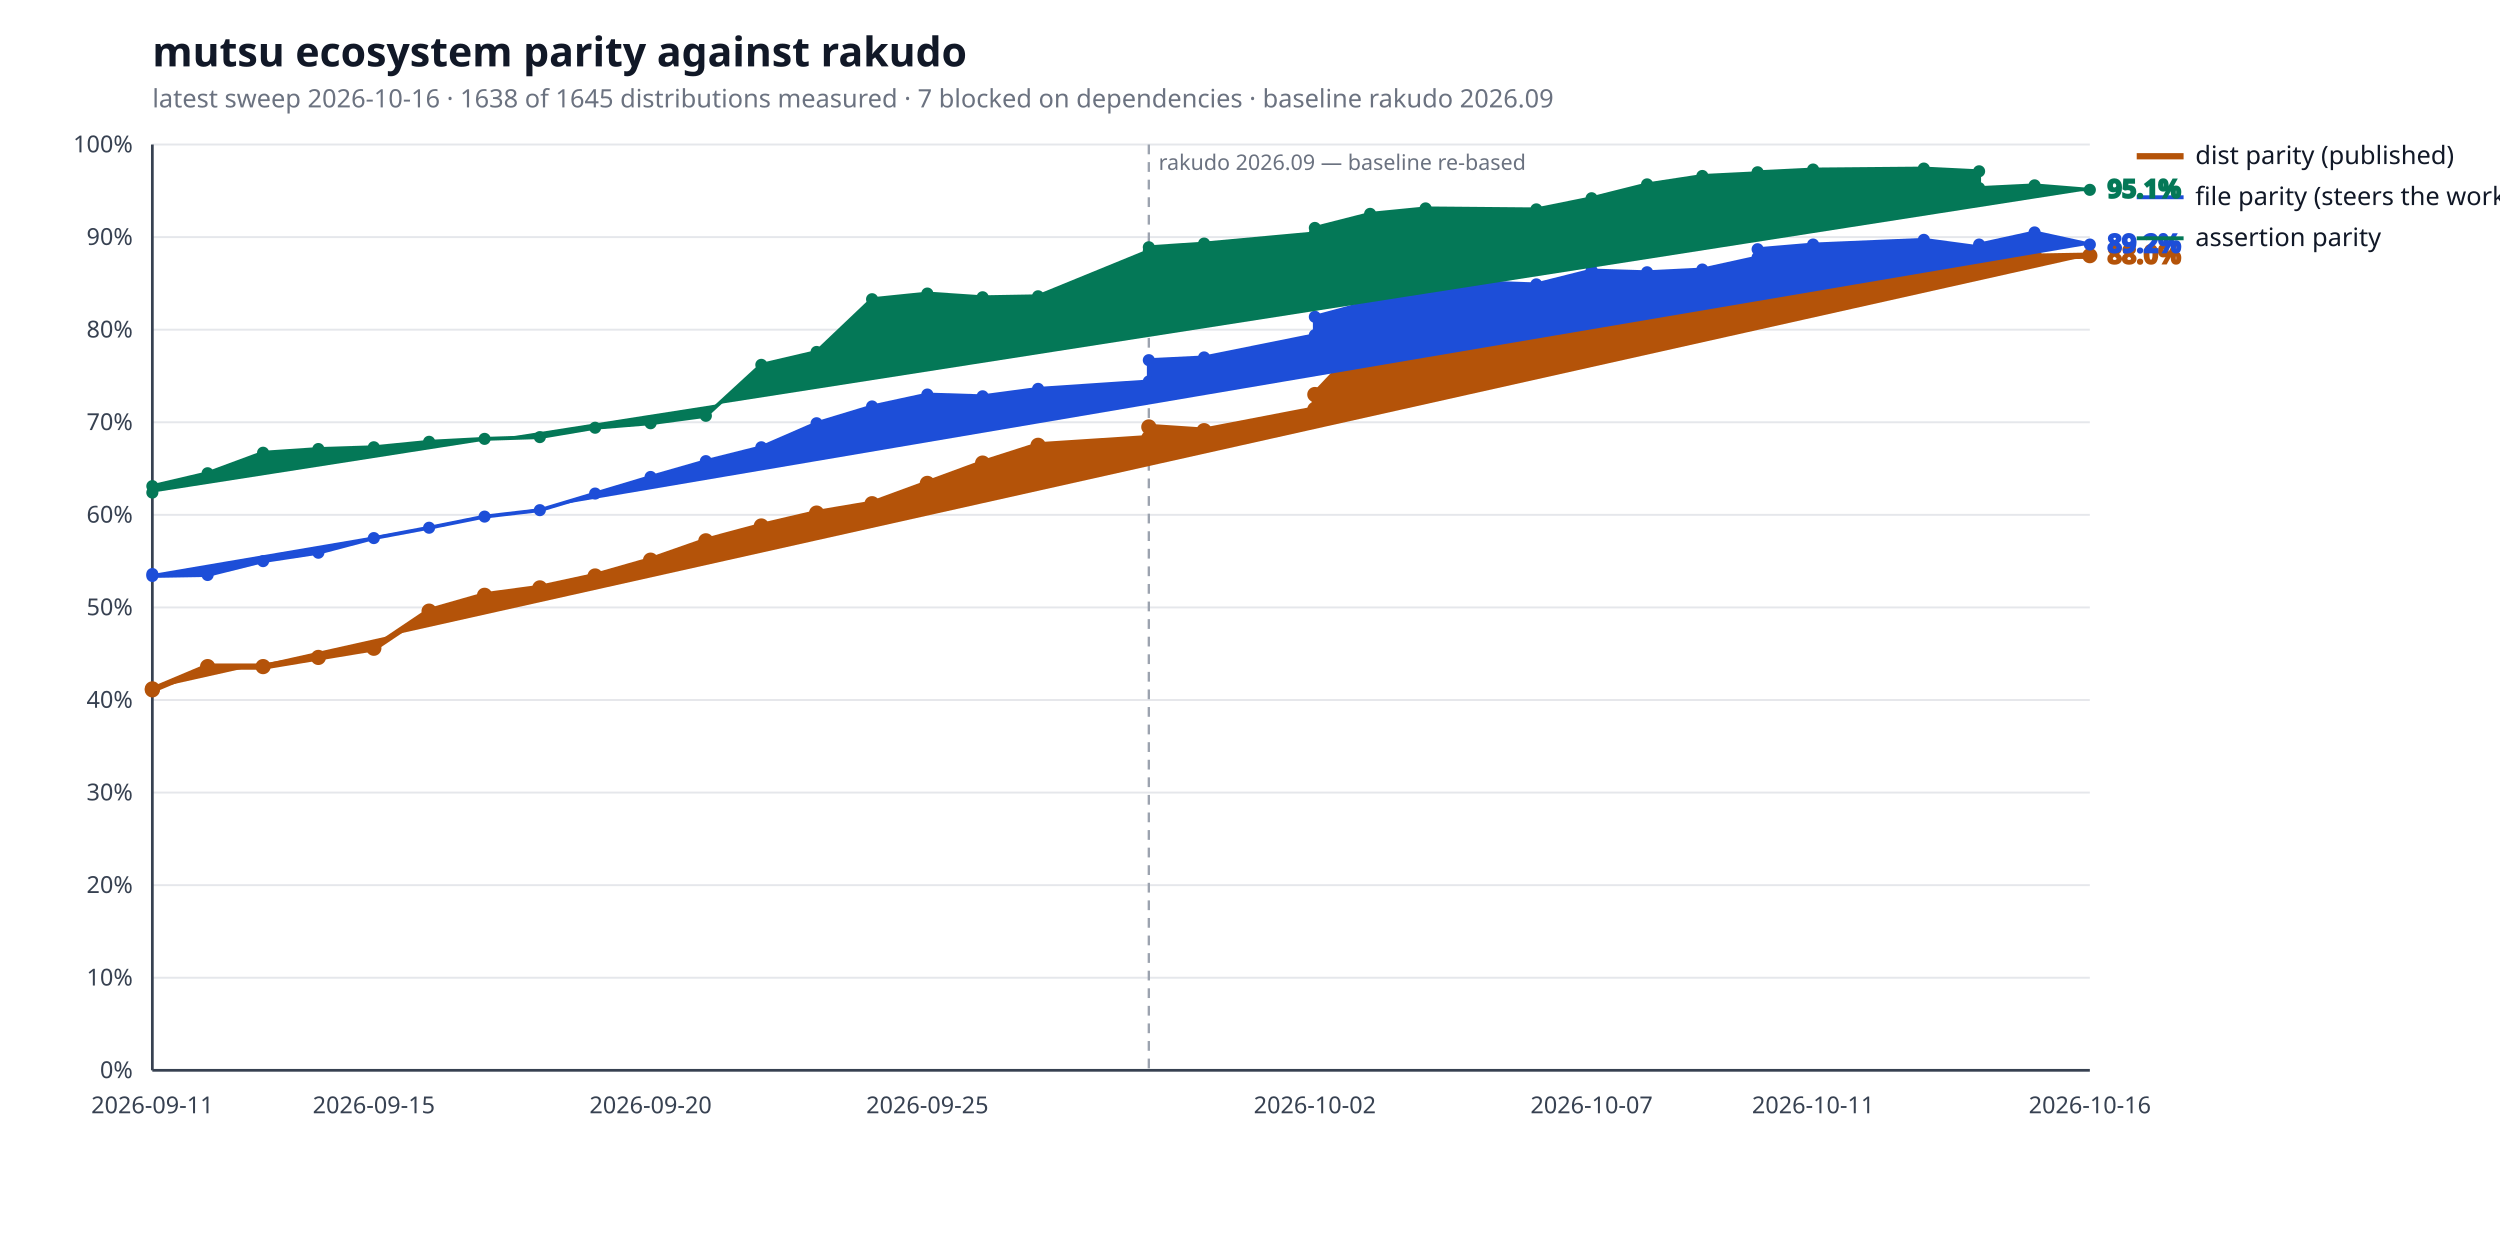
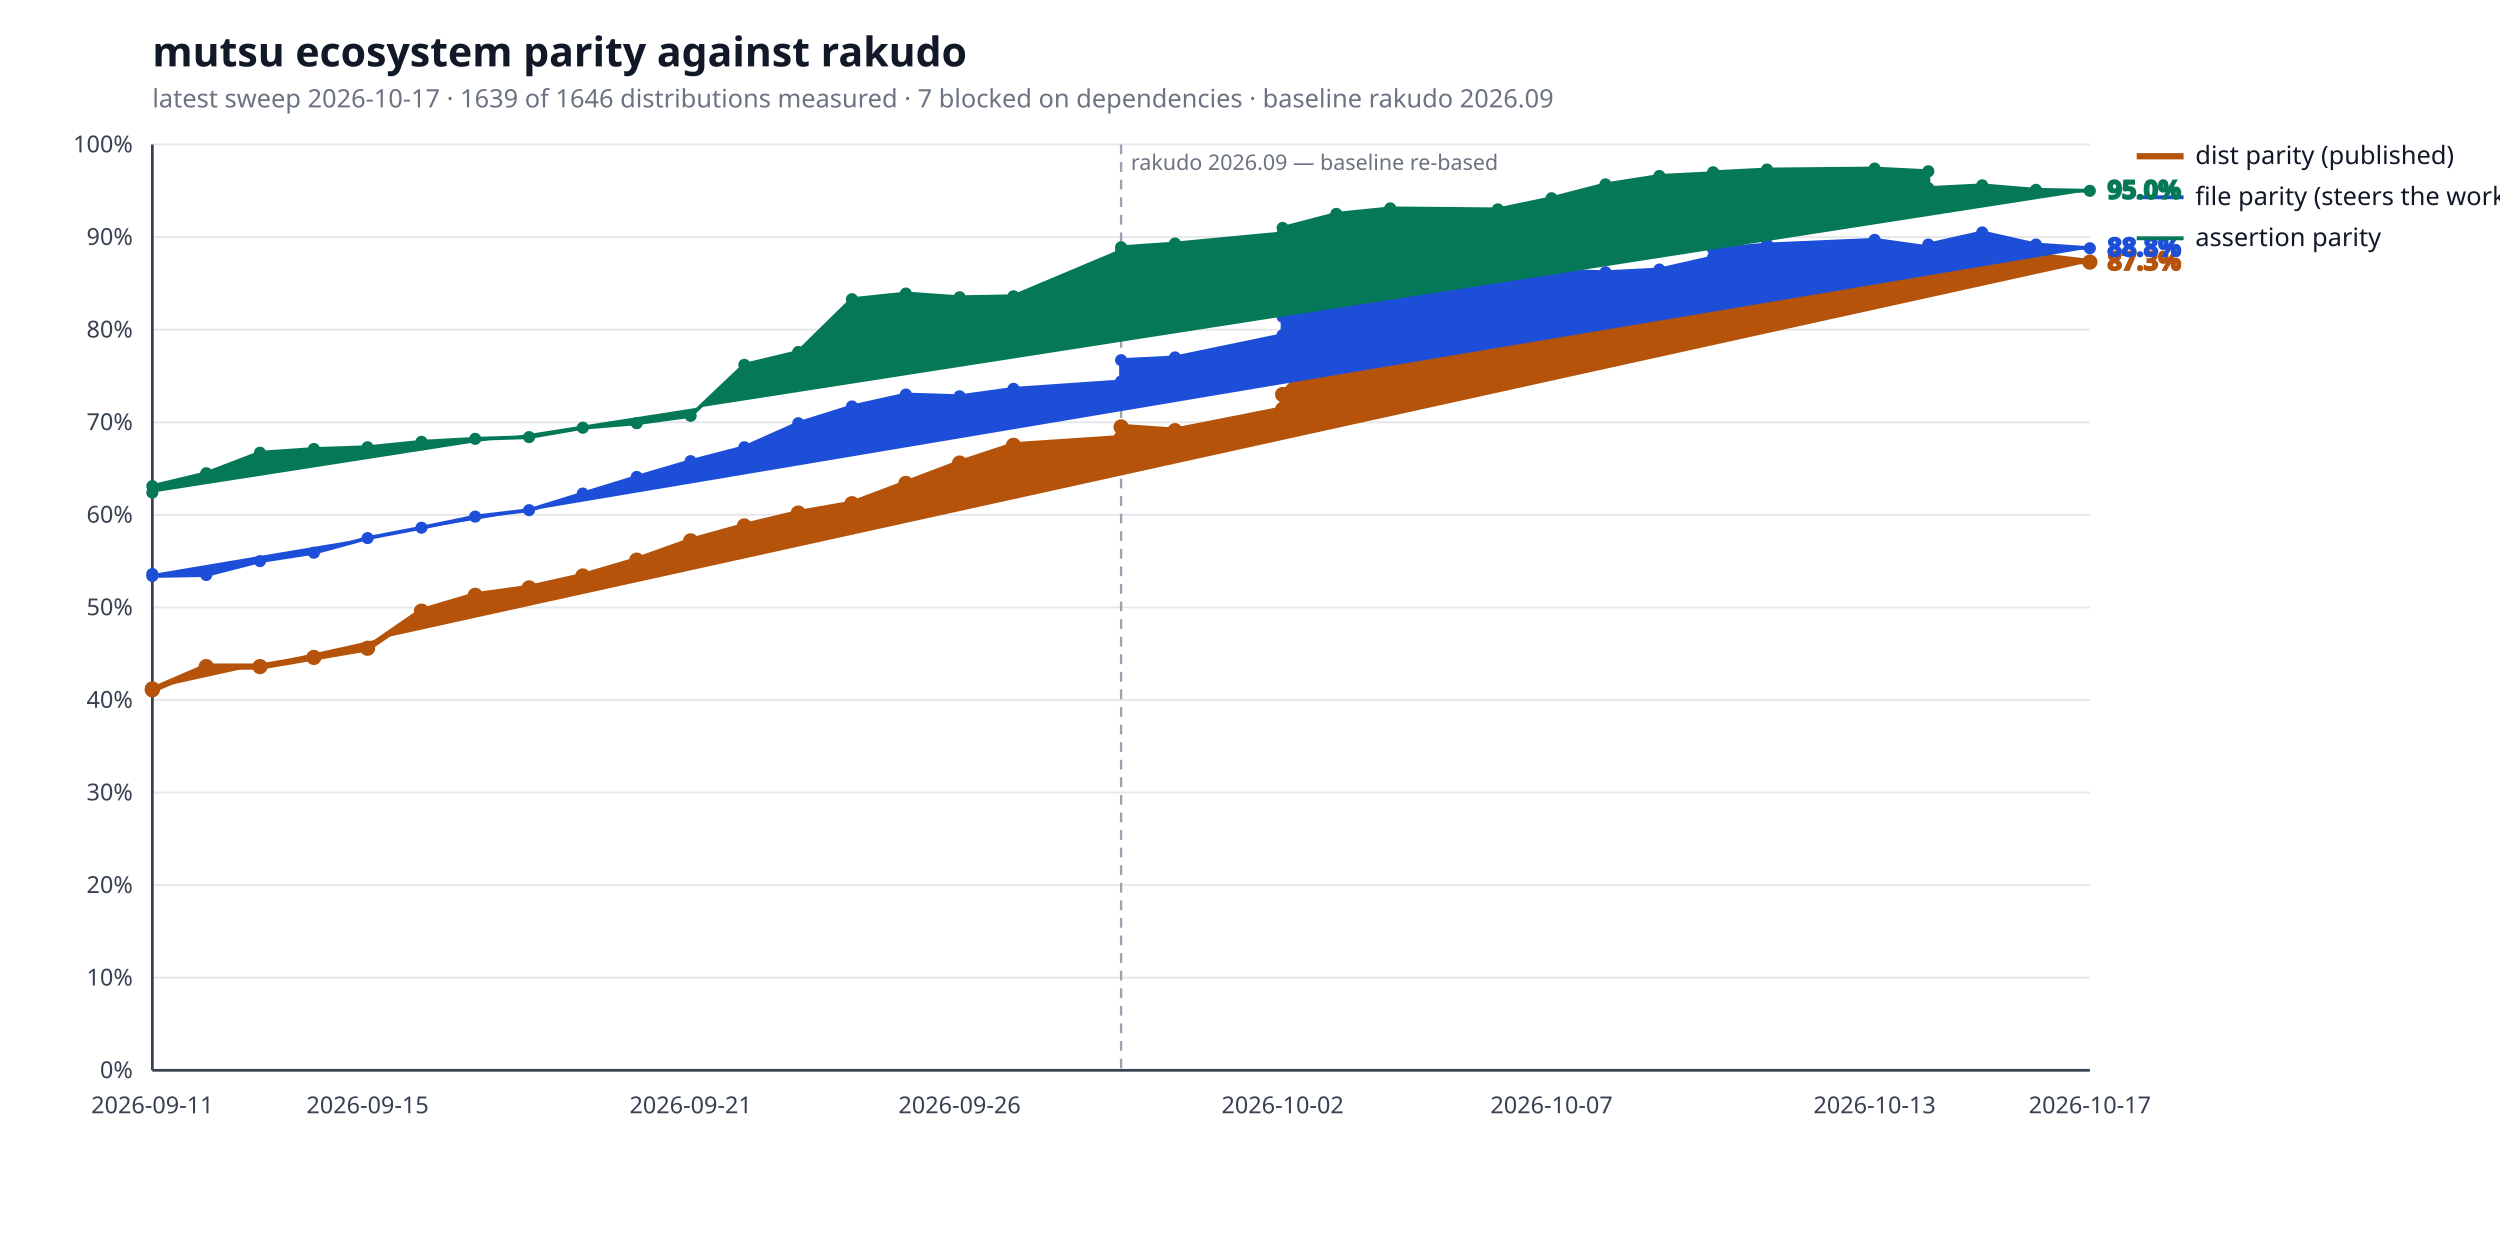
<svg xmlns="http://www.w3.org/2000/svg" width="1280" height="640" viewBox="0 0 1280 640" role="img" aria-label="mutsu ecosystem parity against rakudo">
  <style>
  .bg { fill: #ffffff; }
  .title { fill: #111827; font: 600 21px sans-serif; }
  .subtitle { fill: #6b7280; font: 400 13px sans-serif; }
  .axis { stroke: #374151; stroke-width: 1.4; }
  .grid { stroke: #e5e7eb; stroke-width: 1; }
  .tick { fill: #374151; font: 400 12px sans-serif; }
  .legend { fill: #111827; font: 400 13px sans-serif; }
  .value { font: 600 13px sans-serif; }
  .rebase { stroke: #9ca3af; stroke-width: 1.2; stroke-dasharray: 5 4; }
  .rebase-label { fill: #6b7280; font: 400 11px sans-serif; }
  .series-a { stroke: #b45309; fill: #b45309; }
  .series-b { stroke: #1d4ed8; fill: #1d4ed8; }
  .series-c { stroke: #047857; fill: #047857; }
  @media (prefers-color-scheme: dark) {
    .bg { fill: #0d1117; }
    .title { fill: #e6edf3; }
    .subtitle { fill: #9198a1; }
    .axis { stroke: #6e7681; }
    .grid { stroke: #21262d; }
    .tick { fill: #9198a1; }
    .legend { fill: #e6edf3; }
    .rebase { stroke: #6e7681; }
    .rebase-label { fill: #9198a1; }
    .series-a { stroke: #f0b429; fill: #f0b429; }
    .series-b { stroke: #6ea8fe; fill: #6ea8fe; }
    .series-c { stroke: #4ade80; fill: #4ade80; }
  }
</style>
  <rect class="bg" width="100%" height="100%" />
  <text class="title" x="78" y="34">mutsu ecosystem parity against rakudo</text>
-   <text class="subtitle" x="78" y="55">latest sweep 2026-10-16  ·  1638 of 1645 distributions measured  ·  7 blocked on dependencies  ·  baseline rakudo 2026.09</text>
+   <text class="subtitle" x="78" y="55">latest sweep 2026-10-17  ·  1639 of 1646 distributions measured  ·  7 blocked on dependencies  ·  baseline rakudo 2026.09</text>
  <line class="grid" x1="78" y1="548.0" x2="1070" y2="548.0" />
  <text class="tick" x="68" y="552.0" text-anchor="end">0%</text>
  <line class="grid" x1="78" y1="500.6" x2="1070" y2="500.6" />
  <text class="tick" x="68" y="504.6" text-anchor="end">10%</text>
  <line class="grid" x1="78" y1="453.2" x2="1070" y2="453.2" />
  <text class="tick" x="68" y="457.2" text-anchor="end">20%</text>
  <line class="grid" x1="78" y1="405.8" x2="1070" y2="405.8" />
  <text class="tick" x="68" y="409.8" text-anchor="end">30%</text>
  <line class="grid" x1="78" y1="358.4" x2="1070" y2="358.4" />
  <text class="tick" x="68" y="362.4" text-anchor="end">40%</text>
  <line class="grid" x1="78" y1="311.0" x2="1070" y2="311.0" />
  <text class="tick" x="68" y="315.0" text-anchor="end">50%</text>
  <line class="grid" x1="78" y1="263.6" x2="1070" y2="263.6" />
  <text class="tick" x="68" y="267.6" text-anchor="end">60%</text>
  <line class="grid" x1="78" y1="216.2" x2="1070" y2="216.2" />
  <text class="tick" x="68" y="220.2" text-anchor="end">70%</text>
  <line class="grid" x1="78" y1="168.8" x2="1070" y2="168.8" />
  <text class="tick" x="68" y="172.8" text-anchor="end">80%</text>
  <line class="grid" x1="78" y1="121.4" x2="1070" y2="121.4" />
  <text class="tick" x="68" y="125.4" text-anchor="end">90%</text>
  <line class="grid" x1="78" y1="74.0" x2="1070" y2="74.0" />
  <text class="tick" x="68" y="78.0" text-anchor="end">100%</text>
  <line class="axis" x1="78" y1="548" x2="1070" y2="548" />
  <line class="axis" x1="78" y1="74" x2="78" y2="548" />
-   <line class="rebase" x1="588.2" y1="74" x2="588.2" y2="548" />
-   <text class="rebase-label" x="593.2" y="87">rakudo 2026.09 — baseline re-based</text>
+   <line class="rebase" x1="574.0" y1="74" x2="574.0" y2="548" />
+   <text class="rebase-label" x="579.0" y="87">rakudo 2026.09 — baseline re-based</text>
  <text class="tick" x="78.0" y="570" text-anchor="middle">2026-09-11</text>
-   <text class="tick" x="191.4" y="570" text-anchor="middle">2026-09-15</text>
-   <text class="tick" x="333.1" y="570" text-anchor="middle">2026-09-20</text>
-   <text class="tick" x="474.8" y="570" text-anchor="middle">2026-09-25</text>
-   <text class="tick" x="673.2" y="570" text-anchor="middle">2026-10-02</text>
-   <text class="tick" x="814.9" y="570" text-anchor="middle">2026-10-07</text>
-   <text class="tick" x="928.3" y="570" text-anchor="middle">2026-10-11</text>
-   <text class="tick" x="1070.0" y="570" text-anchor="middle">2026-10-16</text>
-   <polyline class="series-a" points="78.0,352.7 78.0,353.2 106.3,341.3 134.7,341.3 163.0,336.6 191.4,331.9 219.7,312.9 248.1,304.8 276.4,301.0 304.7,294.9 333.1,286.8 361.4,276.9 389.8,269.3 418.1,262.7 446.5,257.9 474.8,247.5 503.1,237.1 531.5,228.0 588.2,224.3 588.2,218.6 616.5,220.5 673.2,209.6 673.2,202.0 701.5,172.1 729.9,168.8 786.6,170.2 814.9,163.6 843.3,157.9 871.6,153.6 899.9,147.0 899.9,139.9 928.3,136.1 985.0,133.7 1013.3,133.7 1013.3,133.2 1041.7,131.4 1070.0,130.9" fill="none" stroke-width="3.2" stroke-linejoin="round" stroke-linecap="round" />
+   <text class="tick" x="188.2" y="570" text-anchor="middle">2026-09-15</text>
+   <text class="tick" x="353.6" y="570" text-anchor="middle">2026-09-21</text>
+   <text class="tick" x="491.3" y="570" text-anchor="middle">2026-09-26</text>
+   <text class="tick" x="656.7" y="570" text-anchor="middle">2026-10-02</text>
+   <text class="tick" x="794.4" y="570" text-anchor="middle">2026-10-07</text>
+   <text class="tick" x="959.8" y="570" text-anchor="middle">2026-10-13</text>
+   <text class="tick" x="1070.0" y="570" text-anchor="middle">2026-10-17</text>
+   <polyline class="series-a" points="78.0,352.7 78.0,353.2 105.6,341.3 133.1,341.3 160.7,336.6 188.2,331.9 215.8,312.9 243.3,304.8 270.9,301.0 298.4,294.9 326.0,286.8 353.6,276.9 381.1,269.3 408.7,262.7 436.2,257.9 463.8,247.5 491.3,237.1 518.9,228.0 574.0,224.3 574.0,218.6 601.6,220.5 656.7,209.6 656.7,202.0 684.2,172.1 711.8,168.8 766.9,170.2 794.4,163.6 822.0,157.9 849.6,153.6 877.1,147.0 877.1,139.9 904.7,136.1 959.8,133.7 987.3,133.7 987.3,133.2 1014.9,131.4 1042.4,130.9 1070.0,134.2" fill="none" stroke-width="3.2" stroke-linejoin="round" stroke-linecap="round" />
  <circle class="series-a" cx="78.0" cy="352.7" r="3.4" stroke="none" />
  <circle class="series-a" cx="78.0" cy="353.2" r="3.4" stroke="none" />
-   <circle class="series-a" cx="106.3" cy="341.3" r="3.4" stroke="none" />
-   <circle class="series-a" cx="134.7" cy="341.3" r="3.4" stroke="none" />
-   <circle class="series-a" cx="163.0" cy="336.6" r="3.4" stroke="none" />
-   <circle class="series-a" cx="191.4" cy="331.9" r="3.4" stroke="none" />
-   <circle class="series-a" cx="219.7" cy="312.9" r="3.4" stroke="none" />
-   <circle class="series-a" cx="248.1" cy="304.8" r="3.4" stroke="none" />
-   <circle class="series-a" cx="276.4" cy="301.0" r="3.4" stroke="none" />
-   <circle class="series-a" cx="304.7" cy="294.9" r="3.4" stroke="none" />
-   <circle class="series-a" cx="333.1" cy="286.8" r="3.4" stroke="none" />
-   <circle class="series-a" cx="361.4" cy="276.9" r="3.4" stroke="none" />
-   <circle class="series-a" cx="389.8" cy="269.3" r="3.4" stroke="none" />
-   <circle class="series-a" cx="418.1" cy="262.7" r="3.4" stroke="none" />
-   <circle class="series-a" cx="446.5" cy="257.9" r="3.4" stroke="none" />
-   <circle class="series-a" cx="474.8" cy="247.5" r="3.4" stroke="none" />
-   <circle class="series-a" cx="503.1" cy="237.1" r="3.4" stroke="none" />
-   <circle class="series-a" cx="531.5" cy="228.0" r="3.4" stroke="none" />
-   <circle class="series-a" cx="588.2" cy="224.3" r="3.4" stroke="none" />
-   <circle class="series-a" cx="588.2" cy="218.6" r="3.4" stroke="none" />
-   <circle class="series-a" cx="616.5" cy="220.5" r="3.4" stroke="none" />
-   <circle class="series-a" cx="673.2" cy="209.6" r="3.4" stroke="none" />
-   <circle class="series-a" cx="673.2" cy="202.0" r="3.4" stroke="none" />
-   <circle class="series-a" cx="701.5" cy="172.1" r="3.4" stroke="none" />
-   <circle class="series-a" cx="729.9" cy="168.8" r="3.4" stroke="none" />
-   <circle class="series-a" cx="786.6" cy="170.2" r="3.4" stroke="none" />
-   <circle class="series-a" cx="814.9" cy="163.6" r="3.4" stroke="none" />
-   <circle class="series-a" cx="843.3" cy="157.9" r="3.4" stroke="none" />
-   <circle class="series-a" cx="871.6" cy="153.6" r="3.4" stroke="none" />
-   <circle class="series-a" cx="899.9" cy="147.0" r="3.4" stroke="none" />
-   <circle class="series-a" cx="899.9" cy="139.9" r="3.4" stroke="none" />
-   <circle class="series-a" cx="928.3" cy="136.1" r="3.4" stroke="none" />
-   <circle class="series-a" cx="985.0" cy="133.7" r="3.4" stroke="none" />
-   <circle class="series-a" cx="1013.3" cy="133.7" r="3.4" stroke="none" />
-   <circle class="series-a" cx="1013.3" cy="133.2" r="3.4" stroke="none" />
-   <circle class="series-a" cx="1041.7" cy="131.4" r="3.4" stroke="none" />
-   <circle class="series-a" cx="1070.0" cy="130.9" r="3.4" stroke="none" />
-   <text class="value series-a" x="1079.0" y="134.9" stroke="none">88.0%</text>
+   <circle class="series-a" cx="105.6" cy="341.3" r="3.4" stroke="none" />
+   <circle class="series-a" cx="133.1" cy="341.3" r="3.4" stroke="none" />
+   <circle class="series-a" cx="160.7" cy="336.6" r="3.4" stroke="none" />
+   <circle class="series-a" cx="188.2" cy="331.9" r="3.4" stroke="none" />
+   <circle class="series-a" cx="215.8" cy="312.9" r="3.4" stroke="none" />
+   <circle class="series-a" cx="243.3" cy="304.8" r="3.4" stroke="none" />
+   <circle class="series-a" cx="270.9" cy="301.0" r="3.4" stroke="none" />
+   <circle class="series-a" cx="298.4" cy="294.9" r="3.4" stroke="none" />
+   <circle class="series-a" cx="326.0" cy="286.8" r="3.4" stroke="none" />
+   <circle class="series-a" cx="353.6" cy="276.9" r="3.4" stroke="none" />
+   <circle class="series-a" cx="381.1" cy="269.3" r="3.4" stroke="none" />
+   <circle class="series-a" cx="408.7" cy="262.7" r="3.4" stroke="none" />
+   <circle class="series-a" cx="436.2" cy="257.9" r="3.4" stroke="none" />
+   <circle class="series-a" cx="463.8" cy="247.5" r="3.4" stroke="none" />
+   <circle class="series-a" cx="491.3" cy="237.1" r="3.4" stroke="none" />
+   <circle class="series-a" cx="518.9" cy="228.0" r="3.4" stroke="none" />
+   <circle class="series-a" cx="574.0" cy="224.3" r="3.4" stroke="none" />
+   <circle class="series-a" cx="574.0" cy="218.6" r="3.4" stroke="none" />
+   <circle class="series-a" cx="601.6" cy="220.5" r="3.4" stroke="none" />
+   <circle class="series-a" cx="656.7" cy="209.6" r="3.4" stroke="none" />
+   <circle class="series-a" cx="656.7" cy="202.0" r="3.4" stroke="none" />
+   <circle class="series-a" cx="684.2" cy="172.1" r="3.4" stroke="none" />
+   <circle class="series-a" cx="711.8" cy="168.8" r="3.4" stroke="none" />
+   <circle class="series-a" cx="766.9" cy="170.2" r="3.4" stroke="none" />
+   <circle class="series-a" cx="794.4" cy="163.6" r="3.4" stroke="none" />
+   <circle class="series-a" cx="822.0" cy="157.9" r="3.4" stroke="none" />
+   <circle class="series-a" cx="849.6" cy="153.6" r="3.4" stroke="none" />
+   <circle class="series-a" cx="877.1" cy="147.0" r="3.4" stroke="none" />
+   <circle class="series-a" cx="877.1" cy="139.9" r="3.4" stroke="none" />
+   <circle class="series-a" cx="904.7" cy="136.1" r="3.4" stroke="none" />
+   <circle class="series-a" cx="959.8" cy="133.7" r="3.4" stroke="none" />
+   <circle class="series-a" cx="987.3" cy="133.7" r="3.4" stroke="none" />
+   <circle class="series-a" cx="987.3" cy="133.2" r="3.4" stroke="none" />
+   <circle class="series-a" cx="1014.9" cy="131.4" r="3.4" stroke="none" />
+   <circle class="series-a" cx="1042.4" cy="130.9" r="3.4" stroke="none" />
+   <circle class="series-a" cx="1070.0" cy="134.2" r="3.4" stroke="none" />
+   <text class="value series-a" x="1079.0" y="138.2" stroke="none">87.3%</text>
  <line class="series-a" x1="1094" y1="80.0" x2="1118" y2="80.0" stroke-width="3.2" />
  <text class="legend" x="1124" y="84.0">dist parity (published)</text>
-   <polyline class="series-b" points="78.0,293.9 78.0,294.9 106.3,294.4 134.7,287.3 163.0,283.0 191.4,275.5 219.7,270.2 248.1,264.5 276.4,261.2 304.7,252.7 333.1,244.2 361.4,236.1 389.8,229.0 418.1,216.7 446.5,208.1 474.8,202.0 503.1,202.9 531.5,199.1 588.2,195.3 588.2,184.4 616.5,183.0 673.2,171.6 673.2,162.2 701.5,154.6 729.9,143.7 786.6,145.6 814.9,138.5 843.3,139.4 871.6,138.0 899.9,131.8 899.9,127.6 928.3,125.2 985.0,122.8 1013.3,126.6 1013.3,125.2 1041.7,119.0 1070.0,125.2" fill="none" stroke-width="2.0" stroke-linejoin="round" stroke-linecap="round" />
+   <polyline class="series-b" points="78.0,293.9 78.0,294.9 105.6,294.4 133.1,287.3 160.7,283.0 188.2,275.5 215.8,270.2 243.3,264.5 270.9,261.2 298.4,252.7 326.0,244.2 353.6,236.1 381.1,229.0 408.7,216.7 436.2,208.1 463.8,202.0 491.3,202.9 518.9,199.1 574.0,195.3 574.0,184.4 601.6,183.0 656.7,171.6 656.7,162.2 684.2,154.6 711.8,143.7 766.9,145.6 794.4,138.5 822.0,139.4 849.6,138.0 877.1,131.8 877.1,127.6 904.7,125.2 959.8,122.8 987.3,126.6 987.3,125.2 1014.9,119.0 1042.4,125.2 1070.0,127.1" fill="none" stroke-width="2.0" stroke-linejoin="round" stroke-linecap="round" />
  <circle class="series-b" cx="78.0" cy="293.9" r="2.6" stroke="none" />
  <circle class="series-b" cx="78.0" cy="294.9" r="2.6" stroke="none" />
-   <circle class="series-b" cx="106.3" cy="294.4" r="2.6" stroke="none" />
-   <circle class="series-b" cx="134.7" cy="287.3" r="2.6" stroke="none" />
-   <circle class="series-b" cx="163.0" cy="283.0" r="2.6" stroke="none" />
-   <circle class="series-b" cx="191.4" cy="275.5" r="2.6" stroke="none" />
-   <circle class="series-b" cx="219.7" cy="270.2" r="2.6" stroke="none" />
-   <circle class="series-b" cx="248.1" cy="264.5" r="2.6" stroke="none" />
-   <circle class="series-b" cx="276.4" cy="261.2" r="2.6" stroke="none" />
-   <circle class="series-b" cx="304.7" cy="252.7" r="2.6" stroke="none" />
-   <circle class="series-b" cx="333.1" cy="244.2" r="2.6" stroke="none" />
-   <circle class="series-b" cx="361.4" cy="236.1" r="2.6" stroke="none" />
-   <circle class="series-b" cx="389.8" cy="229.0" r="2.6" stroke="none" />
-   <circle class="series-b" cx="418.1" cy="216.7" r="2.6" stroke="none" />
-   <circle class="series-b" cx="446.5" cy="208.1" r="2.6" stroke="none" />
-   <circle class="series-b" cx="474.8" cy="202.0" r="2.6" stroke="none" />
-   <circle class="series-b" cx="503.1" cy="202.9" r="2.6" stroke="none" />
-   <circle class="series-b" cx="531.5" cy="199.1" r="2.6" stroke="none" />
-   <circle class="series-b" cx="588.2" cy="195.3" r="2.6" stroke="none" />
-   <circle class="series-b" cx="588.2" cy="184.4" r="2.6" stroke="none" />
-   <circle class="series-b" cx="616.5" cy="183.0" r="2.6" stroke="none" />
-   <circle class="series-b" cx="673.2" cy="171.6" r="2.6" stroke="none" />
-   <circle class="series-b" cx="673.2" cy="162.2" r="2.6" stroke="none" />
-   <circle class="series-b" cx="701.5" cy="154.6" r="2.6" stroke="none" />
-   <circle class="series-b" cx="729.9" cy="143.7" r="2.6" stroke="none" />
-   <circle class="series-b" cx="786.6" cy="145.6" r="2.6" stroke="none" />
-   <circle class="series-b" cx="814.9" cy="138.5" r="2.6" stroke="none" />
-   <circle class="series-b" cx="843.3" cy="139.4" r="2.6" stroke="none" />
-   <circle class="series-b" cx="871.6" cy="138.0" r="2.6" stroke="none" />
-   <circle class="series-b" cx="899.9" cy="131.8" r="2.6" stroke="none" />
-   <circle class="series-b" cx="899.9" cy="127.6" r="2.6" stroke="none" />
-   <circle class="series-b" cx="928.3" cy="125.2" r="2.6" stroke="none" />
-   <circle class="series-b" cx="985.0" cy="122.8" r="2.6" stroke="none" />
-   <circle class="series-b" cx="1013.3" cy="126.6" r="2.6" stroke="none" />
-   <circle class="series-b" cx="1013.3" cy="125.2" r="2.6" stroke="none" />
-   <circle class="series-b" cx="1041.7" cy="119.0" r="2.6" stroke="none" />
-   <circle class="series-b" cx="1070.0" cy="125.2" r="2.6" stroke="none" />
-   <text class="value series-b" x="1079.0" y="129.2" stroke="none">89.2%</text>
+   <circle class="series-b" cx="105.6" cy="294.4" r="2.6" stroke="none" />
+   <circle class="series-b" cx="133.1" cy="287.3" r="2.6" stroke="none" />
+   <circle class="series-b" cx="160.7" cy="283.0" r="2.6" stroke="none" />
+   <circle class="series-b" cx="188.2" cy="275.5" r="2.6" stroke="none" />
+   <circle class="series-b" cx="215.8" cy="270.2" r="2.6" stroke="none" />
+   <circle class="series-b" cx="243.3" cy="264.5" r="2.6" stroke="none" />
+   <circle class="series-b" cx="270.9" cy="261.2" r="2.6" stroke="none" />
+   <circle class="series-b" cx="298.4" cy="252.7" r="2.6" stroke="none" />
+   <circle class="series-b" cx="326.0" cy="244.2" r="2.6" stroke="none" />
+   <circle class="series-b" cx="353.6" cy="236.1" r="2.6" stroke="none" />
+   <circle class="series-b" cx="381.1" cy="229.0" r="2.6" stroke="none" />
+   <circle class="series-b" cx="408.7" cy="216.7" r="2.6" stroke="none" />
+   <circle class="series-b" cx="436.2" cy="208.1" r="2.6" stroke="none" />
+   <circle class="series-b" cx="463.8" cy="202.0" r="2.6" stroke="none" />
+   <circle class="series-b" cx="491.3" cy="202.9" r="2.6" stroke="none" />
+   <circle class="series-b" cx="518.9" cy="199.1" r="2.6" stroke="none" />
+   <circle class="series-b" cx="574.0" cy="195.3" r="2.6" stroke="none" />
+   <circle class="series-b" cx="574.0" cy="184.4" r="2.6" stroke="none" />
+   <circle class="series-b" cx="601.6" cy="183.0" r="2.6" stroke="none" />
+   <circle class="series-b" cx="656.7" cy="171.6" r="2.6" stroke="none" />
+   <circle class="series-b" cx="656.7" cy="162.2" r="2.6" stroke="none" />
+   <circle class="series-b" cx="684.2" cy="154.6" r="2.6" stroke="none" />
+   <circle class="series-b" cx="711.8" cy="143.7" r="2.6" stroke="none" />
+   <circle class="series-b" cx="766.9" cy="145.6" r="2.6" stroke="none" />
+   <circle class="series-b" cx="794.4" cy="138.5" r="2.6" stroke="none" />
+   <circle class="series-b" cx="822.0" cy="139.4" r="2.6" stroke="none" />
+   <circle class="series-b" cx="849.6" cy="138.0" r="2.6" stroke="none" />
+   <circle class="series-b" cx="877.1" cy="131.8" r="2.6" stroke="none" />
+   <circle class="series-b" cx="877.1" cy="127.6" r="2.6" stroke="none" />
+   <circle class="series-b" cx="904.7" cy="125.2" r="2.6" stroke="none" />
+   <circle class="series-b" cx="959.8" cy="122.8" r="2.6" stroke="none" />
+   <circle class="series-b" cx="987.3" cy="126.6" r="2.6" stroke="none" />
+   <circle class="series-b" cx="987.3" cy="125.2" r="2.6" stroke="none" />
+   <circle class="series-b" cx="1014.9" cy="119.0" r="2.6" stroke="none" />
+   <circle class="series-b" cx="1042.4" cy="125.2" r="2.6" stroke="none" />
+   <circle class="series-b" cx="1070.0" cy="127.1" r="2.6" stroke="none" />
+   <text class="value series-b" x="1079.0" y="131.1" stroke="none">88.8%</text>
  <line class="series-b" x1="1094" y1="101.0" x2="1118" y2="101.0" stroke-width="2.0" />
  <text class="legend" x="1124" y="105.0">file parity (steers the work)</text>
-   <polyline class="series-c" points="78.0,252.2 78.0,248.9 106.3,242.3 134.7,231.8 163.0,229.9 191.4,229.0 219.7,226.2 248.1,224.7 276.4,223.8 304.7,219.0 333.1,216.7 361.4,212.9 389.8,186.8 418.1,180.2 446.5,153.2 474.8,150.3 503.1,152.2 531.5,151.7 588.2,128.5 588.2,126.6 616.5,124.7 673.2,119.5 673.2,116.7 701.5,109.5 729.9,106.7 786.6,107.2 814.9,101.5 843.3,94.4 871.6,90.1 899.9,88.7 899.9,88.2 928.3,86.8 985.0,86.3 1013.3,87.7 1013.3,96.3 1041.7,94.9 1070.0,97.2" fill="none" stroke-width="2.0" stroke-linejoin="round" stroke-linecap="round" />
+   <polyline class="series-c" points="78.0,252.2 78.0,248.9 105.6,242.3 133.1,231.8 160.7,229.9 188.2,229.0 215.8,226.2 243.3,224.7 270.9,223.8 298.4,219.0 326.0,216.7 353.6,212.9 381.1,186.8 408.7,180.2 436.2,153.2 463.8,150.3 491.3,152.2 518.9,151.7 574.0,128.5 574.0,126.6 601.6,124.7 656.7,119.5 656.7,116.7 684.2,109.5 711.8,106.7 766.9,107.2 794.4,101.5 822.0,94.4 849.6,90.1 877.1,88.7 877.1,88.2 904.7,86.8 959.8,86.3 987.3,87.7 987.3,96.3 1014.9,94.9 1042.4,97.2 1070.0,97.7" fill="none" stroke-width="2.0" stroke-linejoin="round" stroke-linecap="round" />
  <circle class="series-c" cx="78.0" cy="252.2" r="2.6" stroke="none" />
  <circle class="series-c" cx="78.0" cy="248.9" r="2.6" stroke="none" />
-   <circle class="series-c" cx="106.3" cy="242.3" r="2.6" stroke="none" />
-   <circle class="series-c" cx="134.7" cy="231.8" r="2.6" stroke="none" />
-   <circle class="series-c" cx="163.0" cy="229.9" r="2.6" stroke="none" />
-   <circle class="series-c" cx="191.4" cy="229.0" r="2.6" stroke="none" />
-   <circle class="series-c" cx="219.7" cy="226.2" r="2.6" stroke="none" />
-   <circle class="series-c" cx="248.1" cy="224.7" r="2.6" stroke="none" />
-   <circle class="series-c" cx="276.4" cy="223.8" r="2.6" stroke="none" />
-   <circle class="series-c" cx="304.7" cy="219.0" r="2.6" stroke="none" />
-   <circle class="series-c" cx="333.1" cy="216.7" r="2.6" stroke="none" />
-   <circle class="series-c" cx="361.4" cy="212.9" r="2.6" stroke="none" />
-   <circle class="series-c" cx="389.8" cy="186.8" r="2.6" stroke="none" />
-   <circle class="series-c" cx="418.1" cy="180.2" r="2.6" stroke="none" />
-   <circle class="series-c" cx="446.5" cy="153.2" r="2.6" stroke="none" />
-   <circle class="series-c" cx="474.8" cy="150.3" r="2.6" stroke="none" />
-   <circle class="series-c" cx="503.1" cy="152.2" r="2.6" stroke="none" />
-   <circle class="series-c" cx="531.5" cy="151.7" r="2.6" stroke="none" />
-   <circle class="series-c" cx="588.2" cy="128.5" r="2.6" stroke="none" />
-   <circle class="series-c" cx="588.2" cy="126.6" r="2.6" stroke="none" />
-   <circle class="series-c" cx="616.5" cy="124.7" r="2.6" stroke="none" />
-   <circle class="series-c" cx="673.2" cy="119.5" r="2.6" stroke="none" />
-   <circle class="series-c" cx="673.2" cy="116.7" r="2.6" stroke="none" />
-   <circle class="series-c" cx="701.5" cy="109.5" r="2.6" stroke="none" />
-   <circle class="series-c" cx="729.9" cy="106.7" r="2.6" stroke="none" />
-   <circle class="series-c" cx="786.6" cy="107.2" r="2.6" stroke="none" />
-   <circle class="series-c" cx="814.9" cy="101.5" r="2.6" stroke="none" />
-   <circle class="series-c" cx="843.3" cy="94.4" r="2.6" stroke="none" />
-   <circle class="series-c" cx="871.6" cy="90.1" r="2.6" stroke="none" />
-   <circle class="series-c" cx="899.9" cy="88.7" r="2.6" stroke="none" />
-   <circle class="series-c" cx="899.9" cy="88.2" r="2.6" stroke="none" />
-   <circle class="series-c" cx="928.3" cy="86.8" r="2.6" stroke="none" />
-   <circle class="series-c" cx="985.0" cy="86.3" r="2.6" stroke="none" />
-   <circle class="series-c" cx="1013.3" cy="87.7" r="2.6" stroke="none" />
-   <circle class="series-c" cx="1013.3" cy="96.3" r="2.6" stroke="none" />
-   <circle class="series-c" cx="1041.7" cy="94.9" r="2.6" stroke="none" />
-   <circle class="series-c" cx="1070.0" cy="97.2" r="2.6" stroke="none" />
-   <text class="value series-c" x="1079.0" y="101.2" stroke="none">95.1%</text>
+   <circle class="series-c" cx="105.6" cy="242.3" r="2.6" stroke="none" />
+   <circle class="series-c" cx="133.1" cy="231.8" r="2.6" stroke="none" />
+   <circle class="series-c" cx="160.7" cy="229.9" r="2.6" stroke="none" />
+   <circle class="series-c" cx="188.2" cy="229.0" r="2.6" stroke="none" />
+   <circle class="series-c" cx="215.8" cy="226.2" r="2.6" stroke="none" />
+   <circle class="series-c" cx="243.3" cy="224.7" r="2.6" stroke="none" />
+   <circle class="series-c" cx="270.9" cy="223.8" r="2.6" stroke="none" />
+   <circle class="series-c" cx="298.4" cy="219.0" r="2.6" stroke="none" />
+   <circle class="series-c" cx="326.0" cy="216.7" r="2.6" stroke="none" />
+   <circle class="series-c" cx="353.6" cy="212.9" r="2.6" stroke="none" />
+   <circle class="series-c" cx="381.1" cy="186.8" r="2.6" stroke="none" />
+   <circle class="series-c" cx="408.7" cy="180.2" r="2.6" stroke="none" />
+   <circle class="series-c" cx="436.2" cy="153.2" r="2.6" stroke="none" />
+   <circle class="series-c" cx="463.8" cy="150.3" r="2.6" stroke="none" />
+   <circle class="series-c" cx="491.3" cy="152.2" r="2.6" stroke="none" />
+   <circle class="series-c" cx="518.9" cy="151.7" r="2.6" stroke="none" />
+   <circle class="series-c" cx="574.0" cy="128.5" r="2.6" stroke="none" />
+   <circle class="series-c" cx="574.0" cy="126.6" r="2.6" stroke="none" />
+   <circle class="series-c" cx="601.6" cy="124.7" r="2.6" stroke="none" />
+   <circle class="series-c" cx="656.7" cy="119.5" r="2.6" stroke="none" />
+   <circle class="series-c" cx="656.7" cy="116.7" r="2.6" stroke="none" />
+   <circle class="series-c" cx="684.2" cy="109.5" r="2.6" stroke="none" />
+   <circle class="series-c" cx="711.8" cy="106.7" r="2.6" stroke="none" />
+   <circle class="series-c" cx="766.9" cy="107.2" r="2.6" stroke="none" />
+   <circle class="series-c" cx="794.4" cy="101.5" r="2.6" stroke="none" />
+   <circle class="series-c" cx="822.0" cy="94.4" r="2.6" stroke="none" />
+   <circle class="series-c" cx="849.6" cy="90.1" r="2.6" stroke="none" />
+   <circle class="series-c" cx="877.1" cy="88.7" r="2.6" stroke="none" />
+   <circle class="series-c" cx="877.1" cy="88.2" r="2.6" stroke="none" />
+   <circle class="series-c" cx="904.7" cy="86.8" r="2.6" stroke="none" />
+   <circle class="series-c" cx="959.8" cy="86.3" r="2.6" stroke="none" />
+   <circle class="series-c" cx="987.3" cy="87.7" r="2.6" stroke="none" />
+   <circle class="series-c" cx="987.3" cy="96.3" r="2.6" stroke="none" />
+   <circle class="series-c" cx="1014.9" cy="94.9" r="2.6" stroke="none" />
+   <circle class="series-c" cx="1042.4" cy="97.2" r="2.6" stroke="none" />
+   <circle class="series-c" cx="1070.0" cy="97.7" r="2.6" stroke="none" />
+   <text class="value series-c" x="1079.0" y="101.7" stroke="none">95.0%</text>
  <line class="series-c" x1="1094" y1="122.0" x2="1118" y2="122.0" stroke-width="2.0" />
  <text class="legend" x="1124" y="126.0">assertion parity</text>
</svg>
